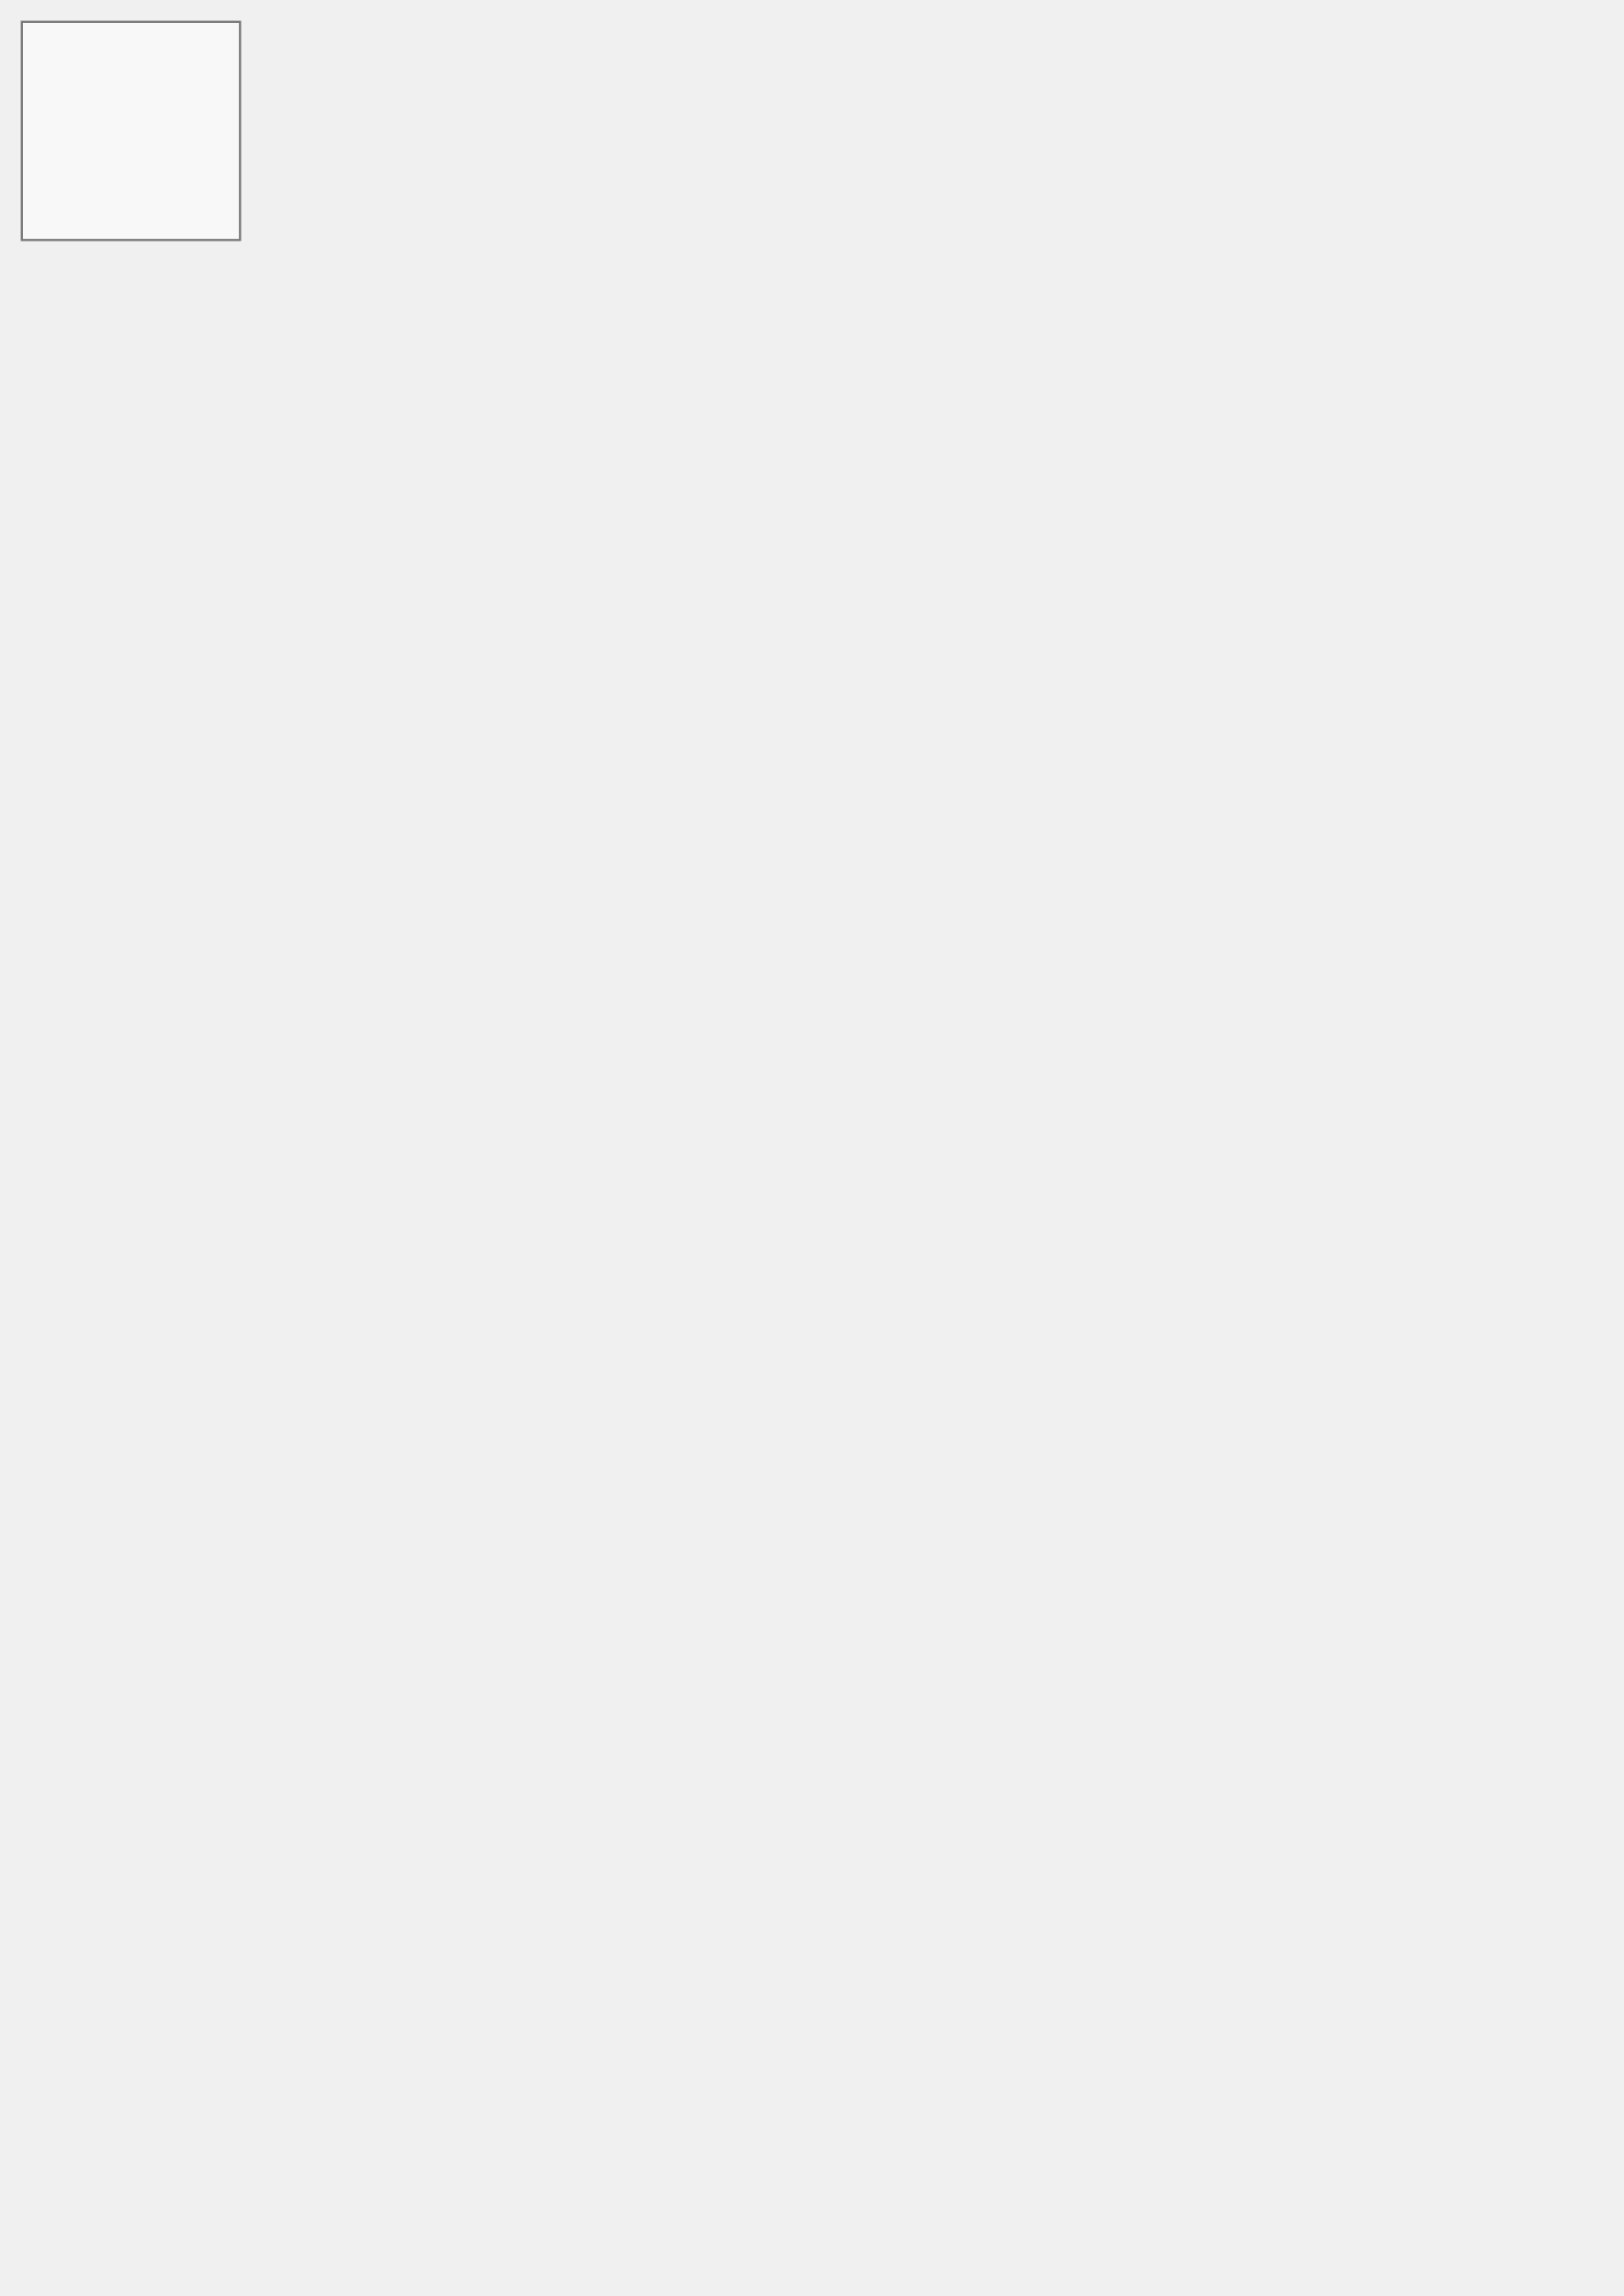
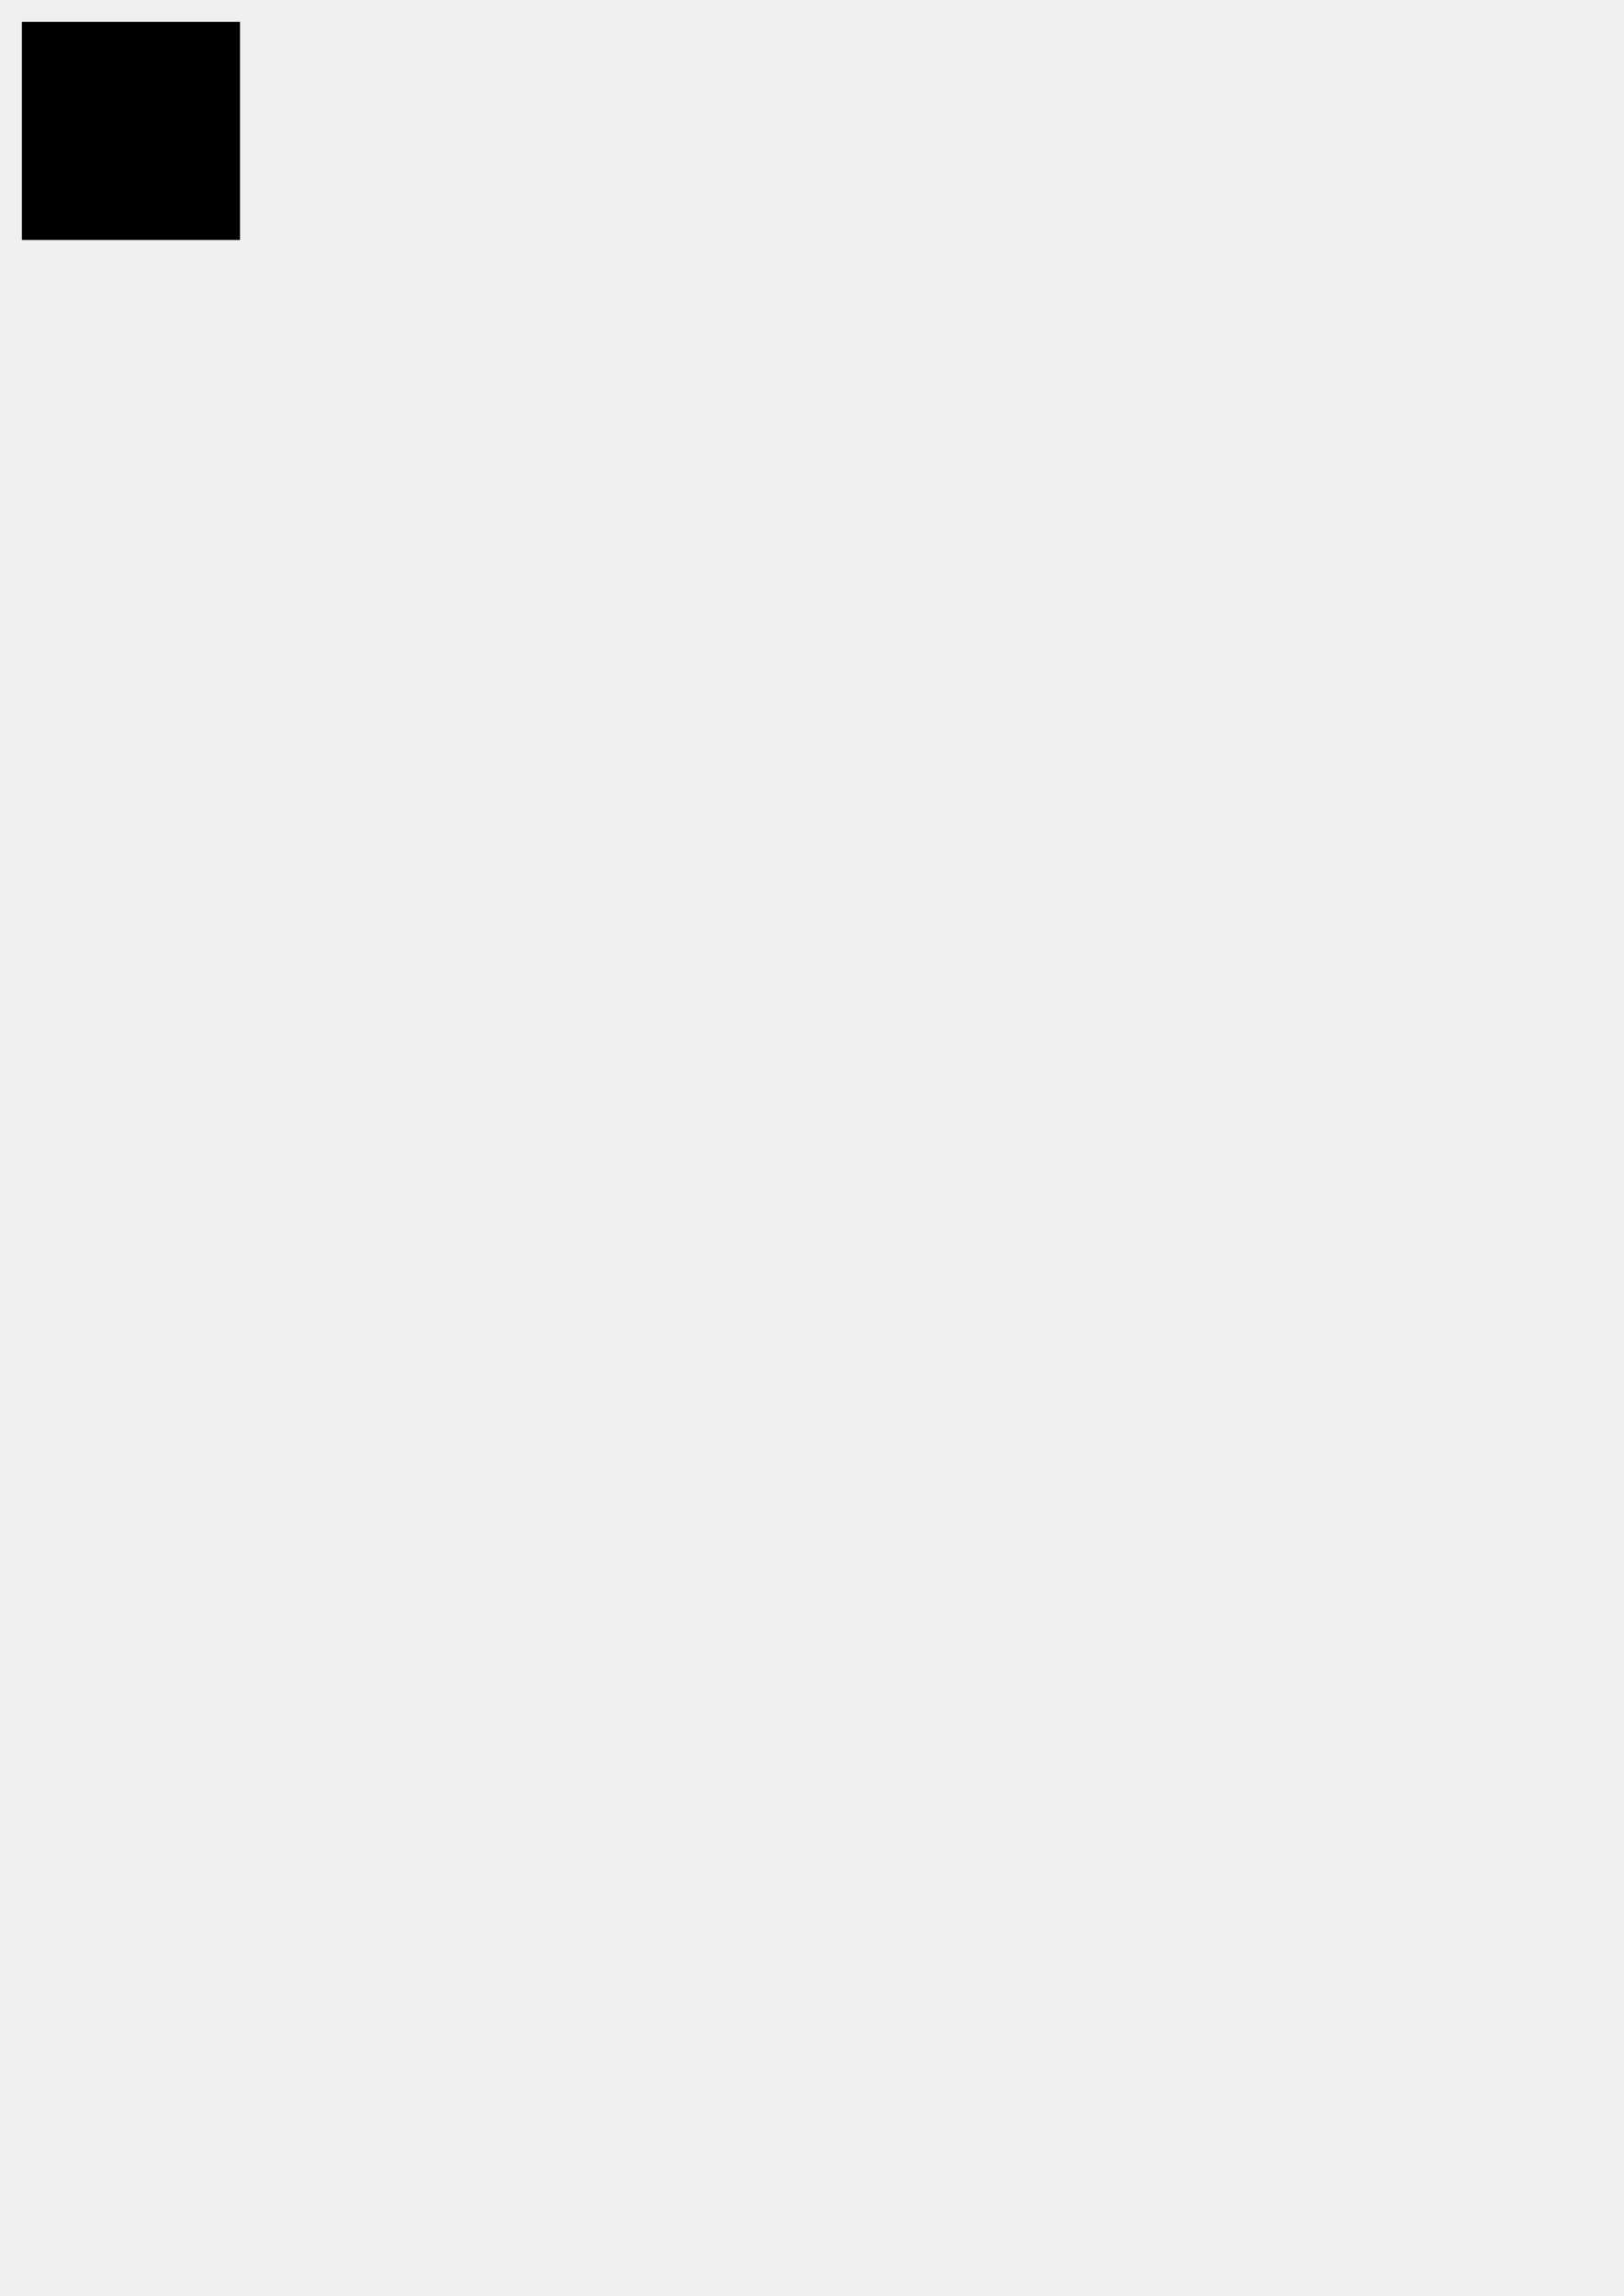
- <svg xmlns="http://www.w3.org/2000/svg" width="744.094" height="1052.362" id="svg2" version="1.1">
-   <defs id="defs4" />
+ <svg width="744.094" height="1052.362" id="svg2">
  <g id="layer1">
-     <rect style="opacity:0.5;color:#000000;fill:#ffffff;fill-opacity:1;stroke:#000000;stroke-width:1;stroke-linecap:butt;stroke-linejoin:miter;stroke-miterlimit:4;stroke-opacity:1;stroke-dasharray:none;stroke-dashoffset:0;marker:none;visibility:visible;display:inline;overflow:visible;enable-background:accumulate" id="rect3022" width="100" height="100" x="10" y="10" rx="0" ry="0" />
+     <rect id="rect3022" width="100" height="100" x="10" y="10" rx="0" ry="0" />
  </g>
</svg>
